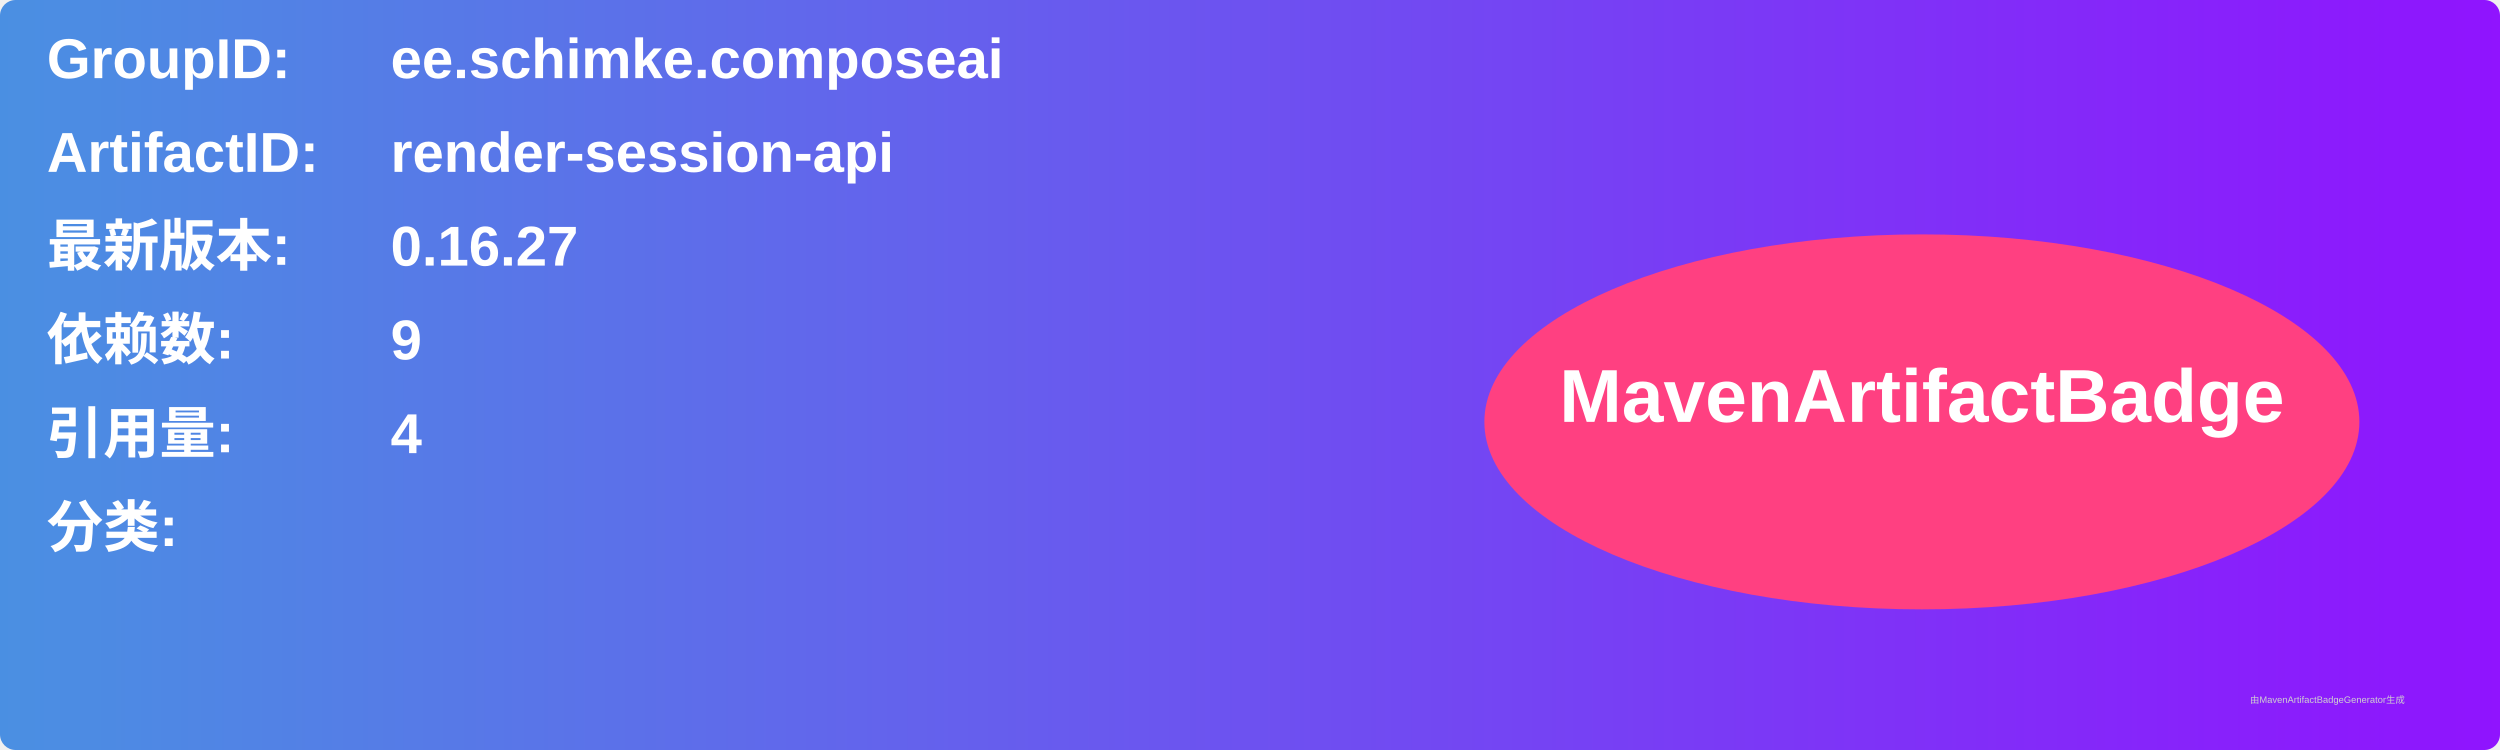
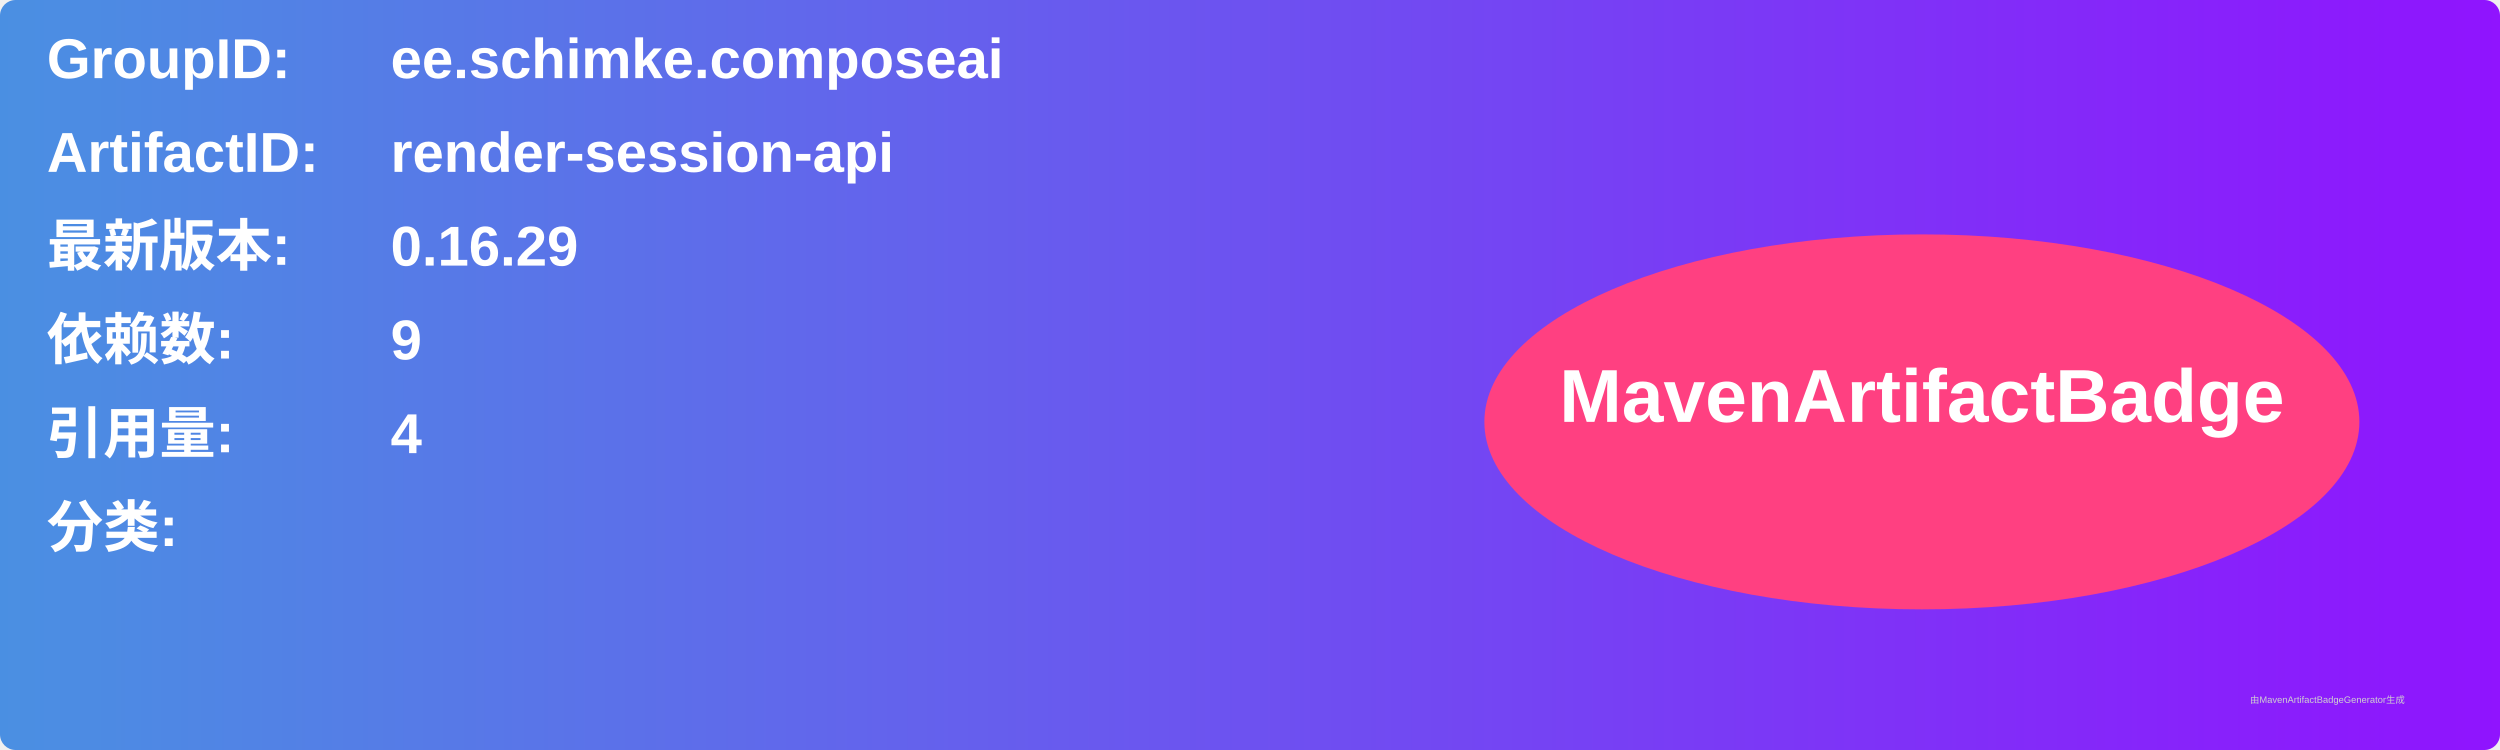
<svg xmlns="http://www.w3.org/2000/svg" width="800" height="240" viewBox="0 0 800 240">
  <linearGradient id="grad" x1="0%" y1="0%" x2="100%" y2="0%">
    <stop offset="0%" stop-color="#4a90e2" />
    <stop offset="100%" stop-color="#9013fe" />
  </linearGradient>
  <rect width="100%" height="100%" rx="5" ry="5" fill="url(#grad)" />
  <g transform="translate(15, 15)">
    <text x="0" y="10" font-family="Arial" font-size="18" fill="white" font-weight="bold" width="260">GroupID:</text>
    <text x="110" y="10" font-family="Arial" font-size="18" fill="white" font-weight="bold" width="460">ee.schimke.composeai</text>
    <text x="0" y="40" font-family="Arial" font-size="18" fill="white" font-weight="bold" width="260">ArtifactID:</text>
    <text x="110" y="40" font-family="Arial" font-size="18" fill="white" font-weight="bold" width="460">render-session-api</text>
    <text x="0" y="70" font-family="Arial" font-size="18" fill="white" font-weight="bold">最新版本:</text>
    <text x="110" y="70" font-family="Arial" font-size="18" fill="white" font-weight="bold">
-       <tspan font-weight="bold">0.16.27</tspan>
+       <tspan font-weight="bold">0.16.29</tspan>
    </text>
    <text x="0" y="100" font-family="Arial" font-size="18" fill="white" font-weight="bold">依赖数: </text>
    <text x="110" y="100" font-family="Arial" font-size="18" fill="white">
      <tspan font-weight="bold">9</tspan>
    </text>
    <text x="0" y="130" font-family="Arial" font-size="18" fill="white" font-weight="bold">引用量: </text>
    <text x="110" y="130" font-family="Arial" font-size="18" fill="white">
      <tspan font-weight="bold">4</tspan>
    </text>
    <text x="0" y="160" font-family="Arial" font-size="18" fill="white" font-weight="bold">分类:</text>
    <text x="10" y="190" font-family="Arial" font-size="10" fill="white">
      <tspan font-weight="bold" />
    </text>
    <ellipse cx="600" cy="120" rx="140" ry="60" fill="#ff4081" />
    <text x="600" y="120" text-anchor="middle" font-family="Arial" font-size="24" fill="white" font-weight="bold">MavenArtifactBadge</text>
  </g>
  <text x="720" y="225" font-family="Arial" font-size="3" fill="#d0d0d0">由MavenArtifactBadgeGenerator生成</text>
</svg>
